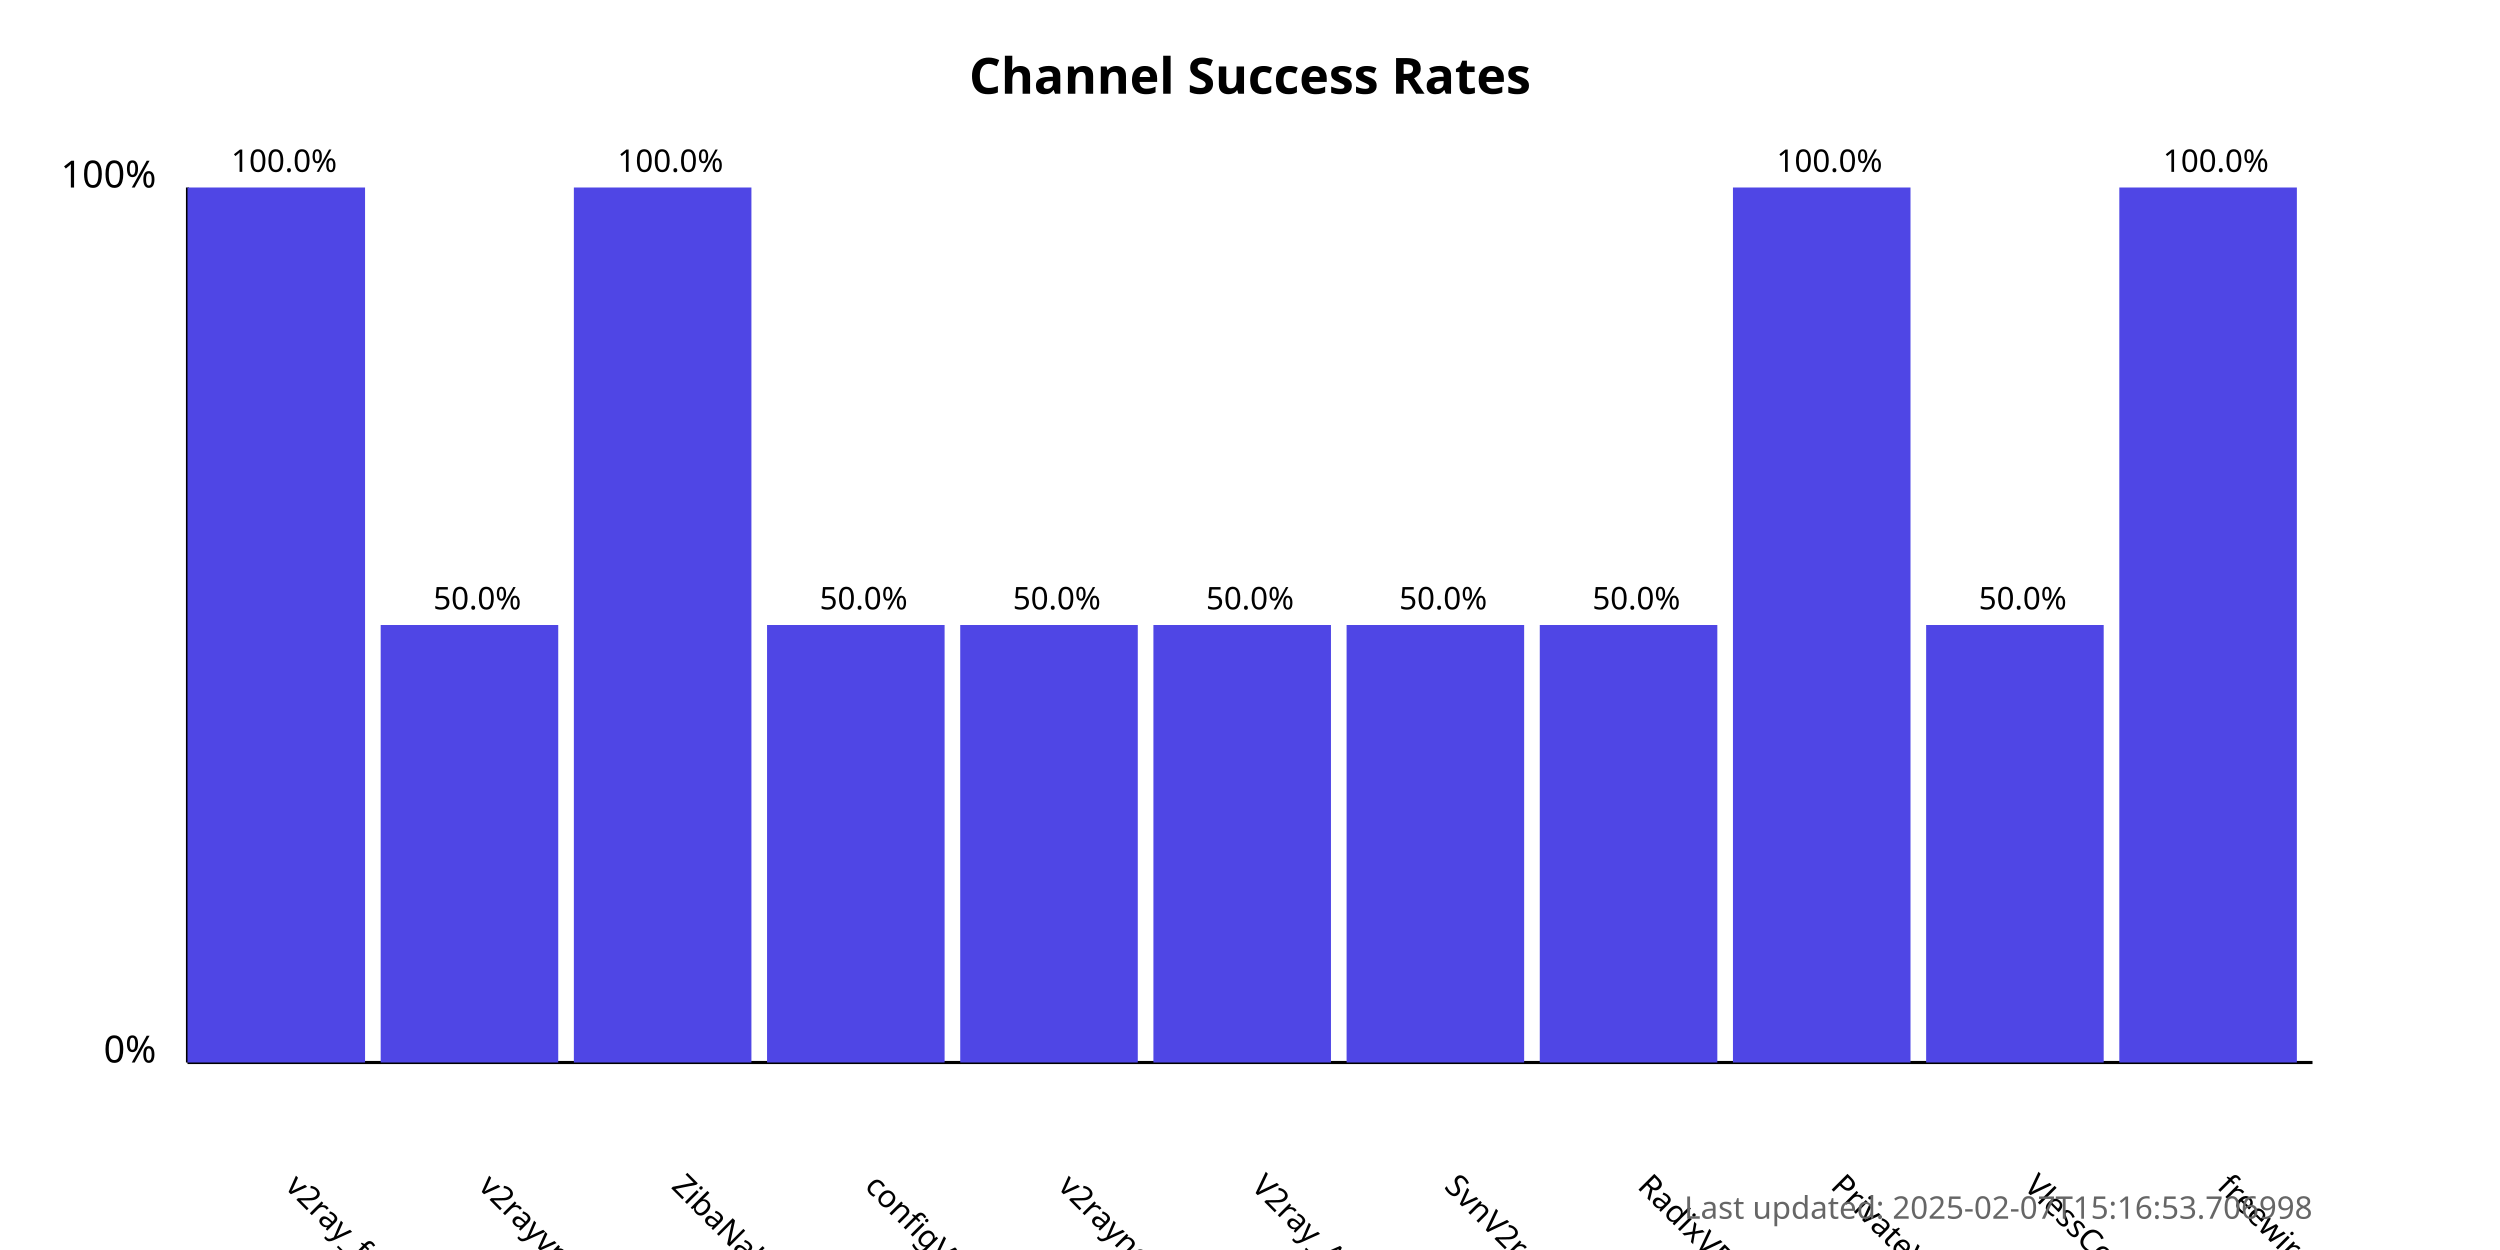
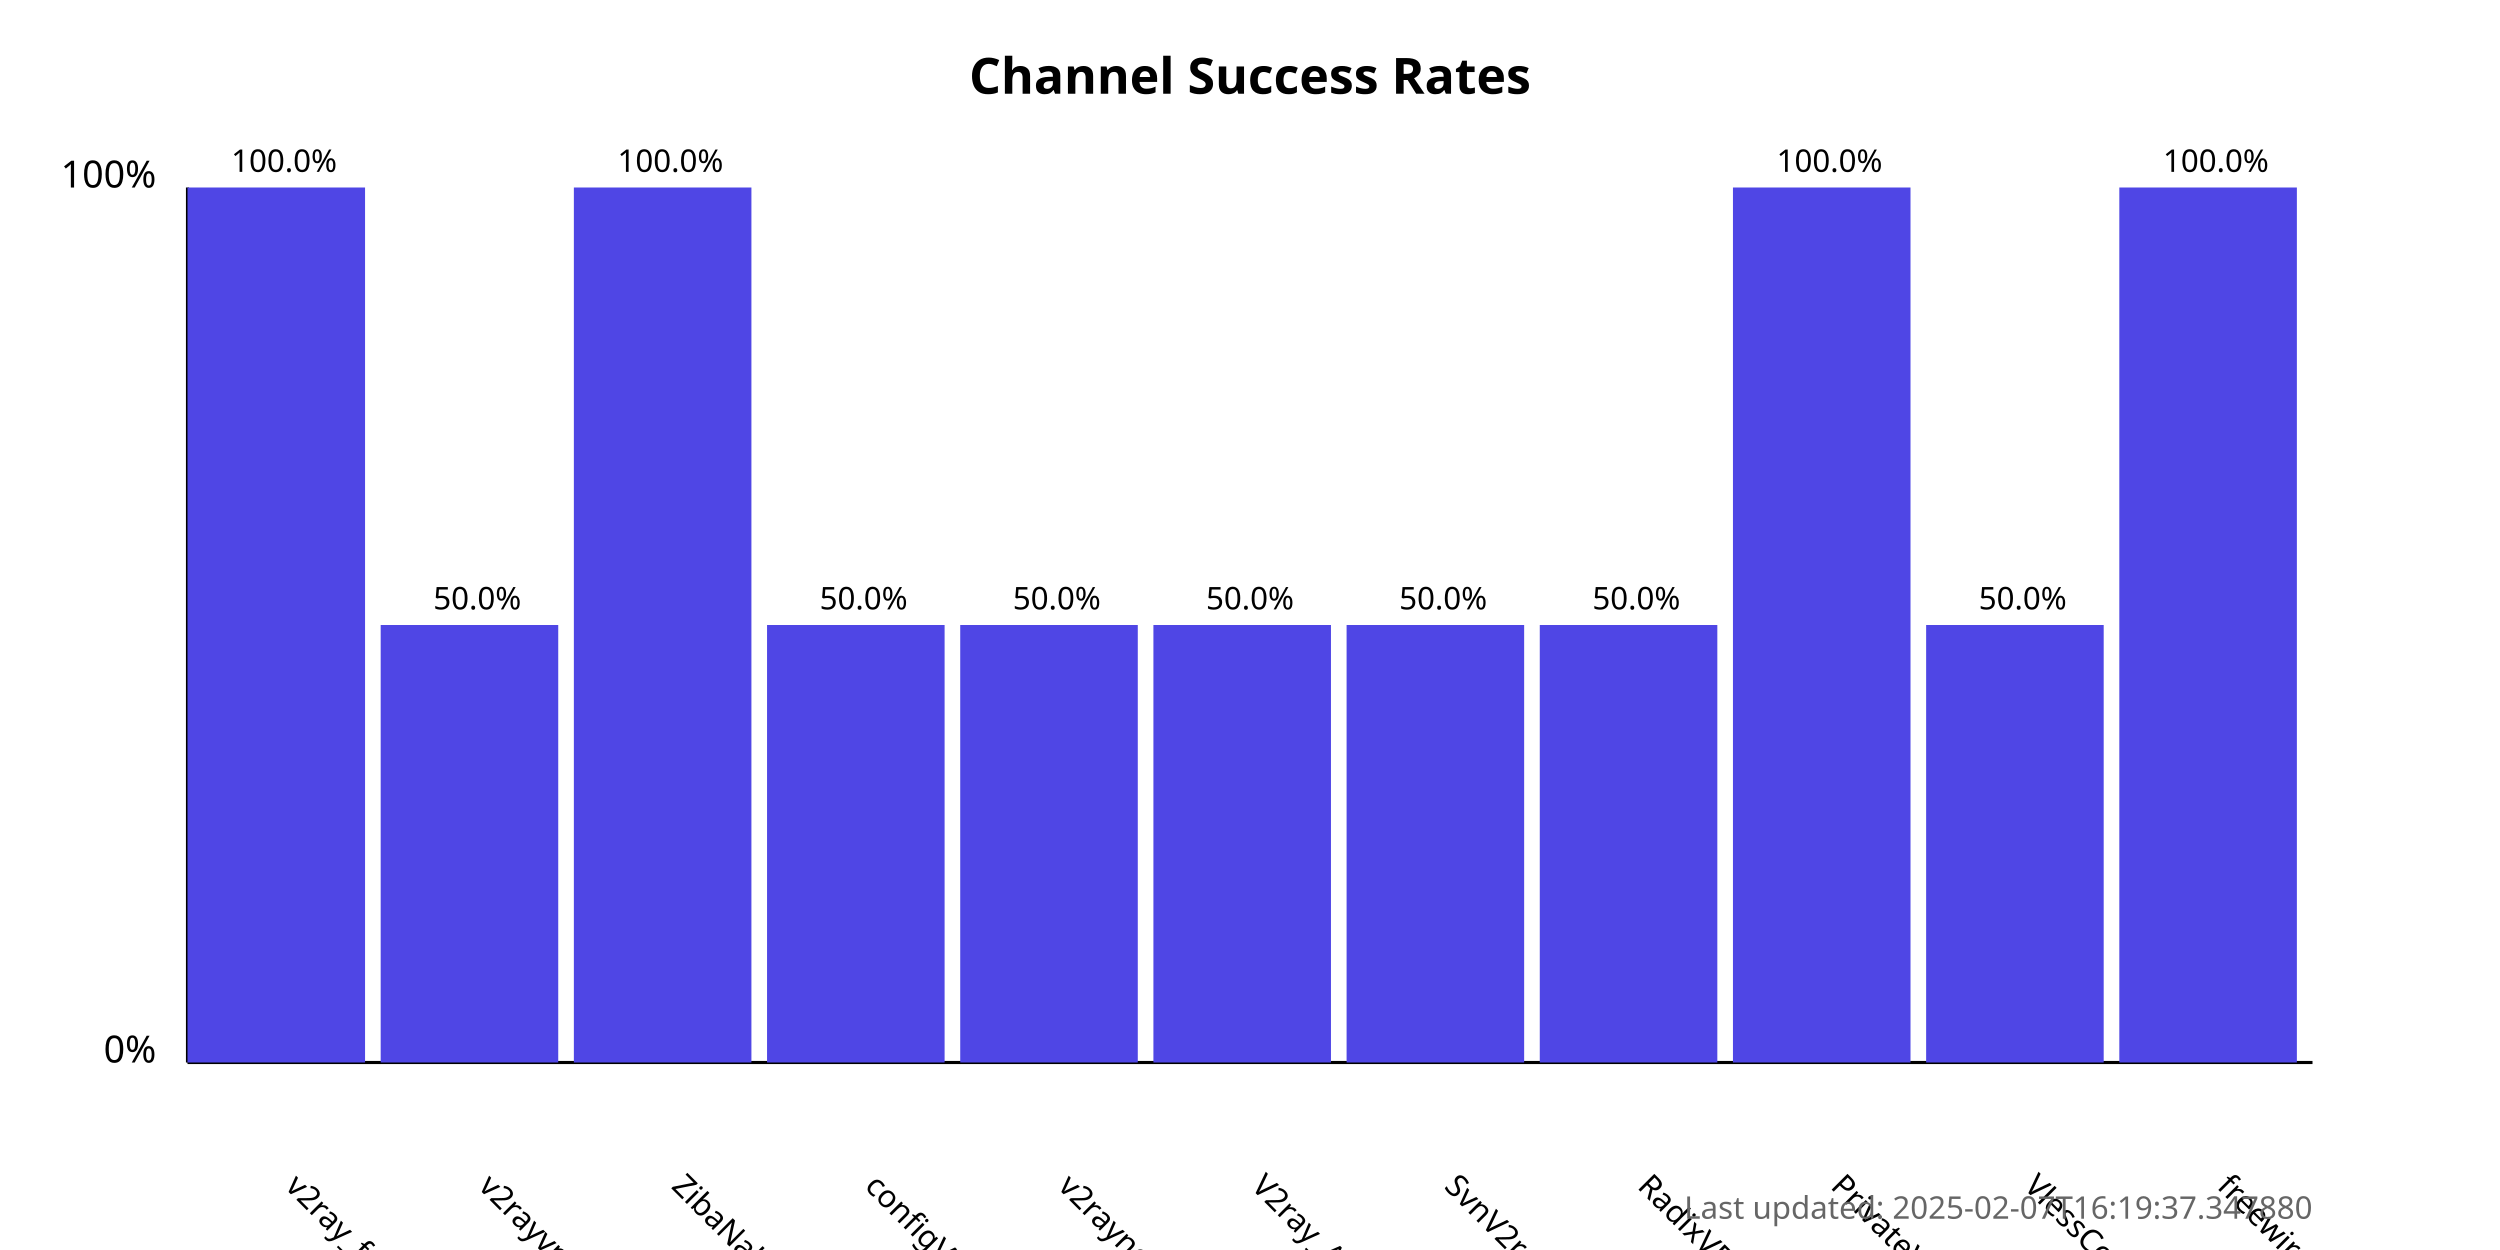
<svg xmlns="http://www.w3.org/2000/svg" width="800" height="400">
  <style>
            .chart-title { font: bold 16px sans-serif; }
            .axis-label { font: 12px sans-serif; }
            .tick-label { font: 10px sans-serif; }
            .bar { fill: #4f46e5; }
            .bar:hover { fill: #6366f1; }
            .timestamp { font: 10px sans-serif; fill: #666; }
        </style>
  <text x="400.0" y="30" text-anchor="middle" class="chart-title">
            Channel Success Rates
        </text>
  <line x1="60" y1="340" x2="60" y2="60" stroke="black" stroke-width="1" />
  <line x1="60" y1="340" x2="740" y2="340" stroke="black" stroke-width="1" />
  <text x="50" y="340" text-anchor="end" class="axis-label">0%</text>
  <text x="50" y="60" text-anchor="end" class="axis-label">100%</text>
  <g>
    <rect x="60" y="60.0" width="56.818" height="280.0" class="bar" />
    <text x="90.909" y="380" transform="rotate(45, 90.90909, 380)" text-anchor="start" class="tick-label">
                v2ray_free_conf
            </text>
    <text x="90.909" y="55.0" text-anchor="middle" class="tick-label">
                100.0%
            </text>
  </g>
  <g>
    <rect x="121.818" y="200.0" width="56.818" height="140.0" class="bar" />
    <text x="152.727" y="380" transform="rotate(45, 152.7273, 380)" text-anchor="start" class="tick-label">
                v2rayvpno
            </text>
    <text x="152.727" y="195.0" text-anchor="middle" class="tick-label">
                50.0%
            </text>
  </g>
  <g>
    <rect x="183.636" y="60.0" width="56.818" height="280.0" class="bar" />
    <text x="214.545" y="380" transform="rotate(45, 214.5455, 380)" text-anchor="start" class="tick-label">
                ZibaNabz
            </text>
    <text x="214.545" y="55.0" text-anchor="middle" class="tick-label">
                100.0%
            </text>
  </g>
  <g>
    <rect x="245.455" y="200.0" width="56.818" height="140.0" class="bar" />
    <text x="276.364" y="380" transform="rotate(45, 276.3636, 380)" text-anchor="start" class="tick-label">
                configV2rayForFree
            </text>
    <text x="276.364" y="195.0" text-anchor="middle" class="tick-label">
                50.0%
            </text>
  </g>
  <g>
    <rect x="307.273" y="200.0" width="56.818" height="140.0" class="bar" />
    <text x="338.182" y="380" transform="rotate(45, 338.1818, 380)" text-anchor="start" class="tick-label">
                v2rayngvpn
            </text>
    <text x="338.182" y="195.0" text-anchor="middle" class="tick-label">
                50.0%
            </text>
  </g>
  <g>
    <rect x="369.091" y="200.0" width="56.818" height="140.0" class="bar" />
    <text x="400.0" y="380" transform="rotate(45, 400.0, 380)" text-anchor="start" class="tick-label">
                V2ray_Alpha
            </text>
    <text x="400.0" y="195.0" text-anchor="middle" class="tick-label">
                50.0%
            </text>
  </g>
  <g>
    <rect x="430.909" y="200.0" width="56.818" height="140.0" class="bar" />
    <text x="461.818" y="380" transform="rotate(45, 461.8182, 380)" text-anchor="start" class="tick-label">
                SvnV2ray
            </text>
    <text x="461.818" y="195.0" text-anchor="middle" class="tick-label">
                50.0%
            </text>
  </g>
  <g>
    <rect x="492.727" y="200.0" width="56.818" height="140.0" class="bar" />
    <text x="523.636" y="380" transform="rotate(45, 523.6364, 380)" text-anchor="start" class="tick-label">
                RadixVPN
            </text>
    <text x="523.636" y="195.0" text-anchor="middle" class="tick-label">
                50.0%
            </text>
  </g>
  <g>
    <rect x="554.545" y="60.0" width="56.818" height="280.0" class="bar" />
    <text x="585.455" y="380" transform="rotate(45, 585.4545, 380)" text-anchor="start" class="tick-label">
                PrivateVPNs
            </text>
    <text x="585.455" y="55.0" text-anchor="middle" class="tick-label">
                100.0%
            </text>
  </g>
  <g>
    <rect x="616.364" y="200.0" width="56.818" height="140.0" class="bar" />
    <text x="647.273" y="380" transform="rotate(45, 647.2727, 380)" text-anchor="start" class="tick-label">
                VlessConfig
            </text>
    <text x="647.273" y="195.0" text-anchor="middle" class="tick-label">
                50.0%
            </text>
  </g>
  <g>
    <rect x="678.182" y="60.0" width="56.818" height="280.0" class="bar" />
    <text x="709.091" y="380" transform="rotate(45, 709.0909, 380)" text-anchor="start" class="tick-label">
                freewireguard
            </text>
    <text x="709.091" y="55.0" text-anchor="middle" class="tick-label">
                100.0%
            </text>
  </g>
  <text x="740" y="390" text-anchor="end" class="timestamp">
-             Last updated: 2025-02-07T15:16:53.706998
+             Last updated: 2025-02-07T16:19:37.347880
        </text>
</svg>
